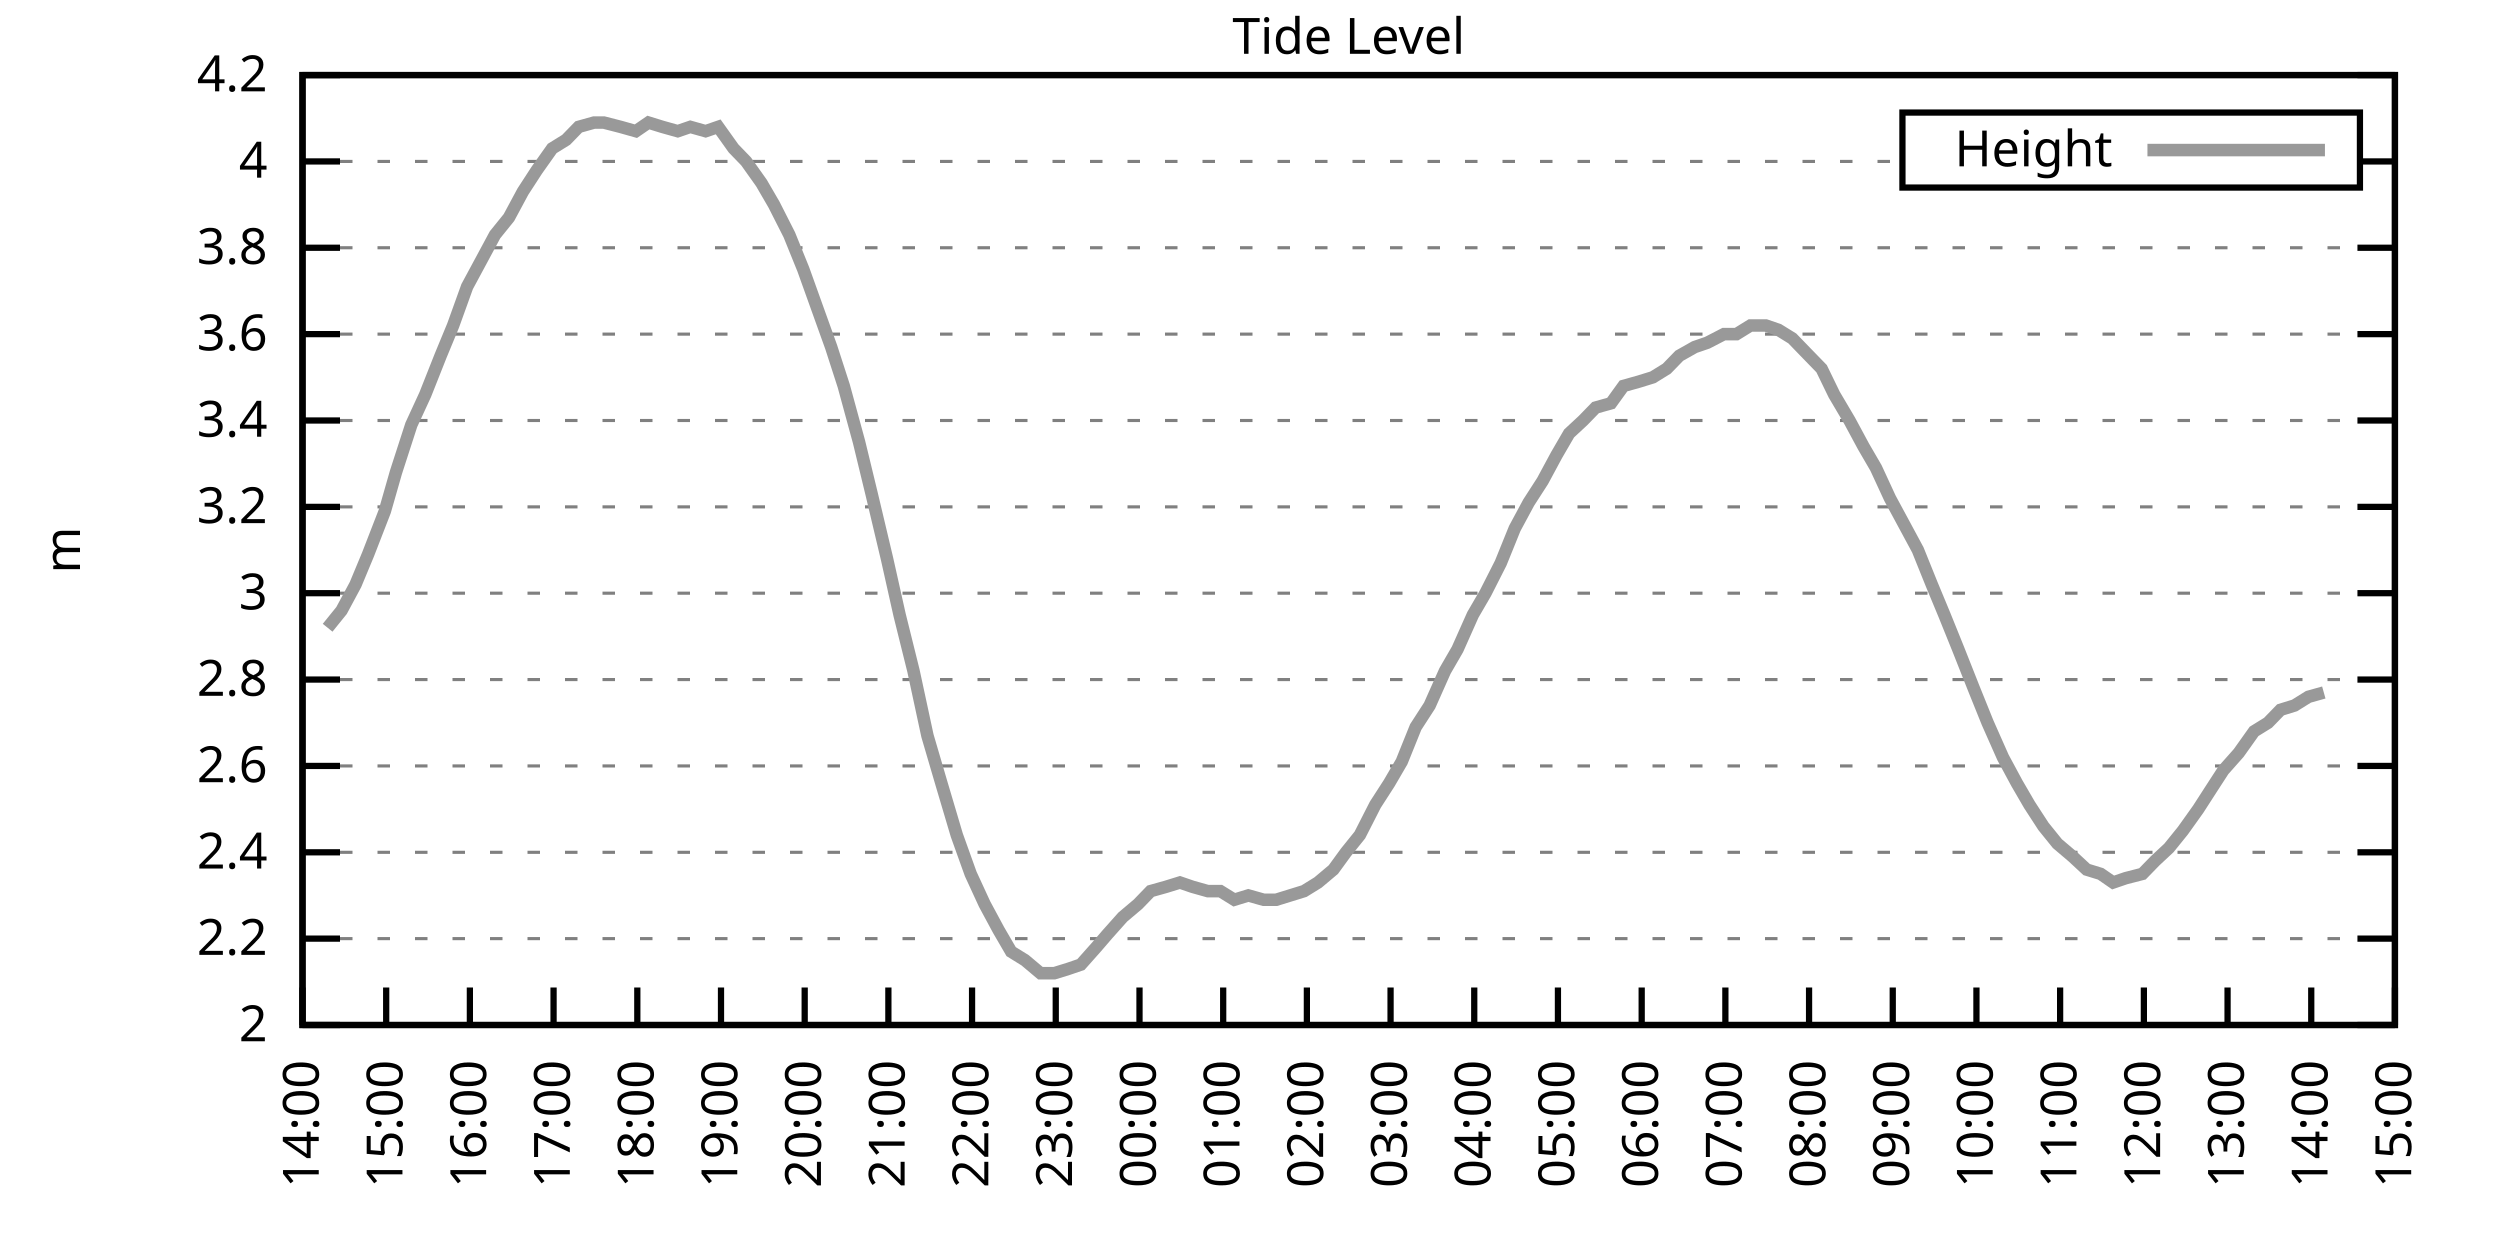
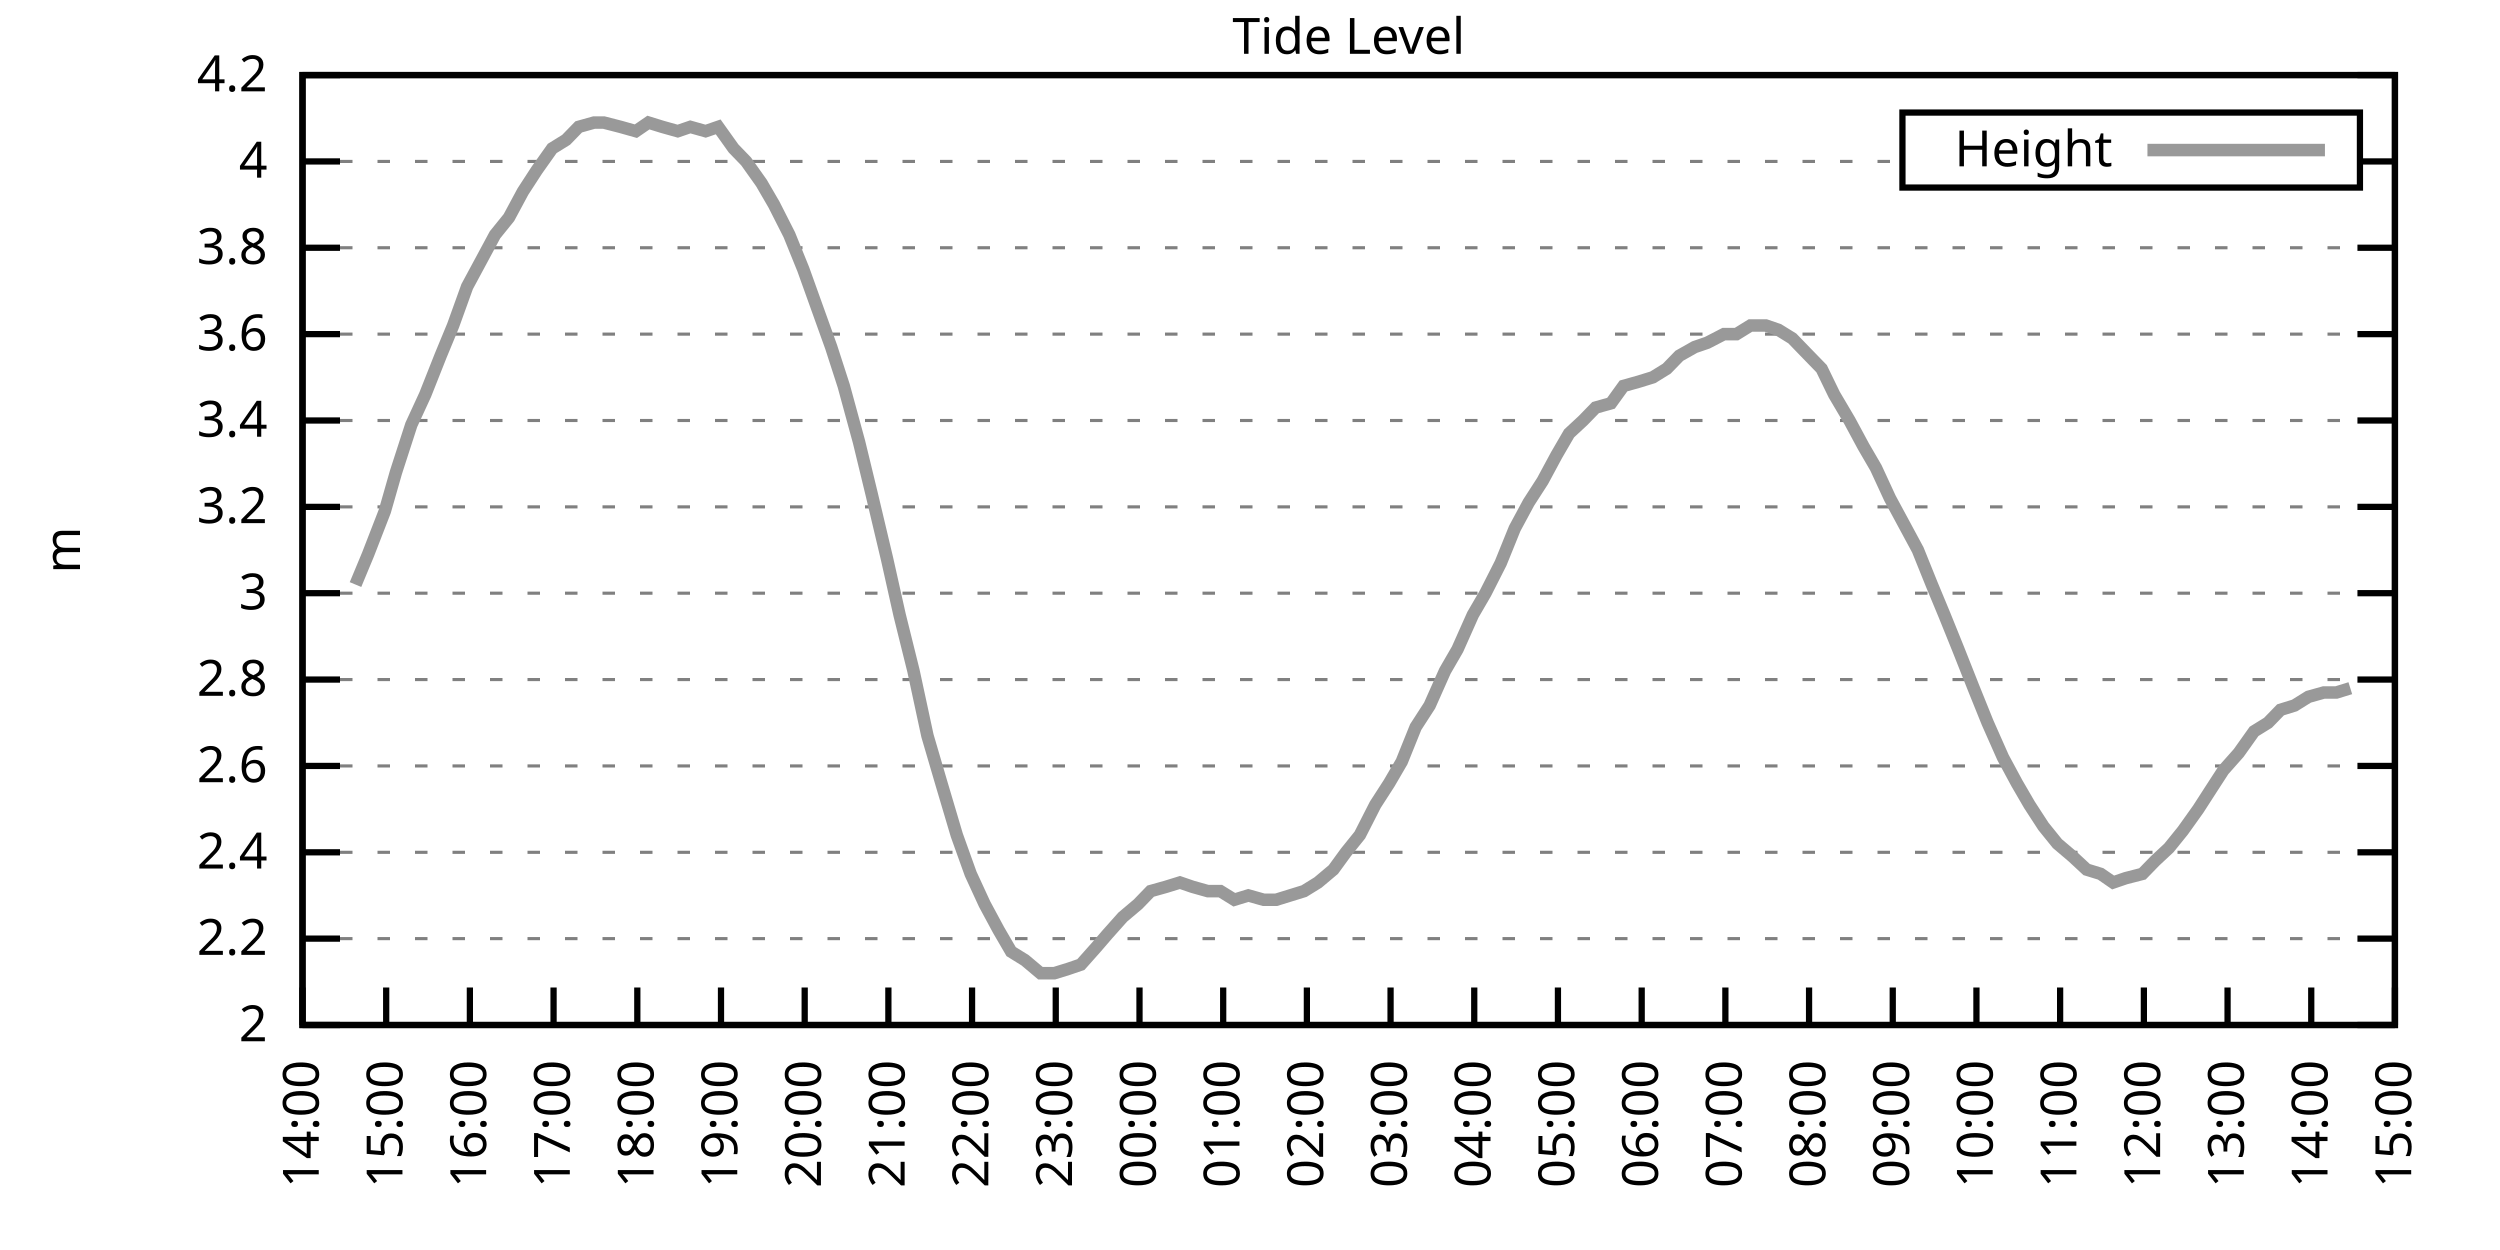
<svg xmlns="http://www.w3.org/2000/svg" xmlns:xlink="http://www.w3.org/1999/xlink" width="400" height="200" viewBox="0 0 400 200">
  <g id="gnuplot_canvas">
    <rect x="0" y="0" width="400" height="200" fill="none" />
    <defs>
      <circle id="gpDot" r="0.5" stroke-width="0.5" stroke="currentColor" />
      <path id="gpPt0" stroke-width="0.333" stroke="currentColor" d="M-1,0 h2 M0,-1 v2" />
      <path id="gpPt1" stroke-width="0.333" stroke="currentColor" d="M-1,-1 L1,1 M1,-1 L-1,1" />
      <path id="gpPt2" stroke-width="0.333" stroke="currentColor" d="M-1,0 L1,0 M0,-1 L0,1 M-1,-1 L1,1 M-1,1 L1,-1" />
      <rect id="gpPt3" stroke-width="0.333" stroke="currentColor" x="-1" y="-1" width="2" height="2" />
      <rect id="gpPt4" stroke-width="0.333" stroke="currentColor" fill="currentColor" x="-1" y="-1" width="2" height="2" />
      <circle id="gpPt5" stroke-width="0.333" stroke="currentColor" cx="0" cy="0" r="1" />
      <use xlink:href="#gpPt5" id="gpPt6" fill="currentColor" stroke="none" />
      <path id="gpPt7" stroke-width="0.333" stroke="currentColor" d="M0,-1.33 L-1.33,0.67 L1.33,0.67 z" />
      <use xlink:href="#gpPt7" id="gpPt8" fill="currentColor" stroke="none" />
      <use xlink:href="#gpPt7" id="gpPt9" stroke="currentColor" transform="rotate(180)" />
      <use xlink:href="#gpPt9" id="gpPt10" fill="currentColor" stroke="none" />
      <use xlink:href="#gpPt3" id="gpPt11" stroke="currentColor" transform="rotate(45)" />
      <use xlink:href="#gpPt11" id="gpPt12" fill="currentColor" stroke="none" />
      <path id="gpPt13" stroke-width="0.333" stroke="currentColor" d="M0,1.330 L1.265,0.411 L0.782,-1.067 L-0.782,-1.076 L-1.265,0.411 z" />
      <use xlink:href="#gpPt13" id="gpPt14" fill="currentColor" stroke="none" />
      <filter id="textbox" filterUnits="objectBoundingBox" x="0" y="0" height="1" width="1">
        <feFlood flood-color="white" flood-opacity="1" result="bgnd" />
        <feComposite in="SourceGraphic" in2="bgnd" operator="atop" />
      </filter>
      <filter id="greybox" filterUnits="objectBoundingBox" x="0" y="0" height="1" width="1">
        <feFlood flood-color="lightgrey" flood-opacity="1" result="grey" />
        <feComposite in="SourceGraphic" in2="grey" operator="atop" />
      </filter>
    </defs>
    <g fill="none" color="white" stroke="currentColor" stroke-width="1.00" stroke-linecap="butt" stroke-linejoin="miter">
</g>
    <g fill="none" color="black" stroke="currentColor" stroke-width="1.00" stroke-linecap="butt" stroke-linejoin="miter">
      <g stroke="none" shape-rendering="crispEdges">
        <polygon fill="rgb(255, 255, 255)" points="48.40,164.00 383.18,164.00 383.18,12.02 48.40,12.02 " />
      </g>
    </g>
    <g fill="none" color="black" stroke="currentColor" stroke-width="1.00" stroke-linecap="butt" stroke-linejoin="miter">
</g>
    <g fill="none" color="black" stroke="black" stroke-width="0.50" stroke-linecap="butt" stroke-linejoin="miter">
</g>
    <g fill="none" color="gray" stroke="currentColor" stroke-width="0.50" stroke-linecap="butt" stroke-linejoin="miter">
      <path stroke="gray" stroke-dasharray="2,4" class="gridline" d="M48.40,164.00 L383.19,164.00  " />
    </g>
    <g fill="none" color="gray" stroke="gray" stroke-width="1.00" stroke-linecap="butt" stroke-linejoin="miter">
</g>
    <g fill="none" color="black" stroke="currentColor" stroke-width="1.00" stroke-linecap="butt" stroke-linejoin="miter">
      <path stroke="black" d="M48.40,164.00 L54.40,164.00 M383.19,164.00 L377.19,164.00  " />
      <g transform="translate(42.80,166.60)" stroke="none" fill="black" font-family="Sans" font-size="8.00" text-anchor="end">
        <text>
          <tspan font-family="Sans"> 2</tspan>
        </text>
      </g>
    </g>
    <g fill="none" color="black" stroke="currentColor" stroke-width="1.00" stroke-linecap="butt" stroke-linejoin="miter">
</g>
    <g fill="none" color="black" stroke="black" stroke-width="0.50" stroke-linecap="butt" stroke-linejoin="miter">
</g>
    <g fill="none" color="gray" stroke="currentColor" stroke-width="0.50" stroke-linecap="butt" stroke-linejoin="miter">
      <path stroke="gray" stroke-dasharray="2,4" class="gridline" d="M48.40,150.18 L383.19,150.18  " />
    </g>
    <g fill="none" color="gray" stroke="gray" stroke-width="1.00" stroke-linecap="butt" stroke-linejoin="miter">
</g>
    <g fill="none" color="black" stroke="currentColor" stroke-width="1.00" stroke-linecap="butt" stroke-linejoin="miter">
      <path stroke="black" d="M48.40,150.18 L54.40,150.18 M383.19,150.18 L377.19,150.18  " />
      <g transform="translate(42.80,152.78)" stroke="none" fill="black" font-family="Sans" font-size="8.00" text-anchor="end">
        <text>
          <tspan font-family="Sans"> 2.2</tspan>
        </text>
      </g>
    </g>
    <g fill="none" color="black" stroke="currentColor" stroke-width="1.00" stroke-linecap="butt" stroke-linejoin="miter">
</g>
    <g fill="none" color="black" stroke="black" stroke-width="0.50" stroke-linecap="butt" stroke-linejoin="miter">
</g>
    <g fill="none" color="gray" stroke="currentColor" stroke-width="0.50" stroke-linecap="butt" stroke-linejoin="miter">
      <path stroke="gray" stroke-dasharray="2,4" class="gridline" d="M48.40,136.37 L383.19,136.37  " />
    </g>
    <g fill="none" color="gray" stroke="gray" stroke-width="1.00" stroke-linecap="butt" stroke-linejoin="miter">
</g>
    <g fill="none" color="black" stroke="currentColor" stroke-width="1.00" stroke-linecap="butt" stroke-linejoin="miter">
      <path stroke="black" d="M48.40,136.37 L54.40,136.37 M383.19,136.37 L377.19,136.37  " />
      <g transform="translate(42.80,138.97)" stroke="none" fill="black" font-family="Sans" font-size="8.00" text-anchor="end">
        <text>
          <tspan font-family="Sans"> 2.4</tspan>
        </text>
      </g>
    </g>
    <g fill="none" color="black" stroke="currentColor" stroke-width="1.00" stroke-linecap="butt" stroke-linejoin="miter">
</g>
    <g fill="none" color="black" stroke="black" stroke-width="0.50" stroke-linecap="butt" stroke-linejoin="miter">
</g>
    <g fill="none" color="gray" stroke="currentColor" stroke-width="0.50" stroke-linecap="butt" stroke-linejoin="miter">
      <path stroke="gray" stroke-dasharray="2,4" class="gridline" d="M48.40,122.55 L383.19,122.55  " />
    </g>
    <g fill="none" color="gray" stroke="gray" stroke-width="1.00" stroke-linecap="butt" stroke-linejoin="miter">
</g>
    <g fill="none" color="black" stroke="currentColor" stroke-width="1.00" stroke-linecap="butt" stroke-linejoin="miter">
      <path stroke="black" d="M48.40,122.55 L54.40,122.55 M383.19,122.55 L377.19,122.55  " />
      <g transform="translate(42.80,125.15)" stroke="none" fill="black" font-family="Sans" font-size="8.00" text-anchor="end">
        <text>
          <tspan font-family="Sans"> 2.6</tspan>
        </text>
      </g>
    </g>
    <g fill="none" color="black" stroke="currentColor" stroke-width="1.00" stroke-linecap="butt" stroke-linejoin="miter">
</g>
    <g fill="none" color="black" stroke="black" stroke-width="0.50" stroke-linecap="butt" stroke-linejoin="miter">
</g>
    <g fill="none" color="gray" stroke="currentColor" stroke-width="0.50" stroke-linecap="butt" stroke-linejoin="miter">
      <path stroke="gray" stroke-dasharray="2,4" class="gridline" d="M48.40,108.73 L383.19,108.73  " />
    </g>
    <g fill="none" color="gray" stroke="gray" stroke-width="1.00" stroke-linecap="butt" stroke-linejoin="miter">
</g>
    <g fill="none" color="black" stroke="currentColor" stroke-width="1.00" stroke-linecap="butt" stroke-linejoin="miter">
      <path stroke="black" d="M48.40,108.73 L54.40,108.73 M383.19,108.73 L377.19,108.73  " />
      <g transform="translate(42.80,111.33)" stroke="none" fill="black" font-family="Sans" font-size="8.00" text-anchor="end">
        <text>
          <tspan font-family="Sans"> 2.8</tspan>
        </text>
      </g>
    </g>
    <g fill="none" color="black" stroke="currentColor" stroke-width="1.00" stroke-linecap="butt" stroke-linejoin="miter">
</g>
    <g fill="none" color="black" stroke="black" stroke-width="0.50" stroke-linecap="butt" stroke-linejoin="miter">
</g>
    <g fill="none" color="gray" stroke="currentColor" stroke-width="0.50" stroke-linecap="butt" stroke-linejoin="miter">
      <path stroke="gray" stroke-dasharray="2,4" class="gridline" d="M48.40,94.91 L383.19,94.91  " />
    </g>
    <g fill="none" color="gray" stroke="gray" stroke-width="1.00" stroke-linecap="butt" stroke-linejoin="miter">
</g>
    <g fill="none" color="black" stroke="currentColor" stroke-width="1.00" stroke-linecap="butt" stroke-linejoin="miter">
      <path stroke="black" d="M48.40,94.91 L54.40,94.91 M383.19,94.91 L377.19,94.91  " />
      <g transform="translate(42.80,97.51)" stroke="none" fill="black" font-family="Sans" font-size="8.00" text-anchor="end">
        <text>
          <tspan font-family="Sans"> 3</tspan>
        </text>
      </g>
    </g>
    <g fill="none" color="black" stroke="currentColor" stroke-width="1.00" stroke-linecap="butt" stroke-linejoin="miter">
</g>
    <g fill="none" color="black" stroke="black" stroke-width="0.50" stroke-linecap="butt" stroke-linejoin="miter">
</g>
    <g fill="none" color="gray" stroke="currentColor" stroke-width="0.50" stroke-linecap="butt" stroke-linejoin="miter">
      <path stroke="gray" stroke-dasharray="2,4" class="gridline" d="M48.40,81.10 L383.19,81.10  " />
    </g>
    <g fill="none" color="gray" stroke="gray" stroke-width="1.00" stroke-linecap="butt" stroke-linejoin="miter">
</g>
    <g fill="none" color="black" stroke="currentColor" stroke-width="1.00" stroke-linecap="butt" stroke-linejoin="miter">
      <path stroke="black" d="M48.40,81.10 L54.40,81.10 M383.19,81.10 L377.19,81.10  " />
      <g transform="translate(42.80,83.70)" stroke="none" fill="black" font-family="Sans" font-size="8.00" text-anchor="end">
        <text>
          <tspan font-family="Sans"> 3.2</tspan>
        </text>
      </g>
    </g>
    <g fill="none" color="black" stroke="currentColor" stroke-width="1.00" stroke-linecap="butt" stroke-linejoin="miter">
</g>
    <g fill="none" color="black" stroke="black" stroke-width="0.50" stroke-linecap="butt" stroke-linejoin="miter">
</g>
    <g fill="none" color="gray" stroke="currentColor" stroke-width="0.50" stroke-linecap="butt" stroke-linejoin="miter">
      <path stroke="gray" stroke-dasharray="2,4" class="gridline" d="M48.40,67.28 L383.19,67.28  " />
    </g>
    <g fill="none" color="gray" stroke="gray" stroke-width="1.00" stroke-linecap="butt" stroke-linejoin="miter">
</g>
    <g fill="none" color="black" stroke="currentColor" stroke-width="1.00" stroke-linecap="butt" stroke-linejoin="miter">
      <path stroke="black" d="M48.40,67.28 L54.40,67.28 M383.19,67.28 L377.19,67.28  " />
      <g transform="translate(42.80,69.88)" stroke="none" fill="black" font-family="Sans" font-size="8.00" text-anchor="end">
        <text>
          <tspan font-family="Sans"> 3.4</tspan>
        </text>
      </g>
    </g>
    <g fill="none" color="black" stroke="currentColor" stroke-width="1.00" stroke-linecap="butt" stroke-linejoin="miter">
</g>
    <g fill="none" color="black" stroke="black" stroke-width="0.50" stroke-linecap="butt" stroke-linejoin="miter">
</g>
    <g fill="none" color="gray" stroke="currentColor" stroke-width="0.50" stroke-linecap="butt" stroke-linejoin="miter">
      <path stroke="gray" stroke-dasharray="2,4" class="gridline" d="M48.40,53.46 L383.19,53.46  " />
    </g>
    <g fill="none" color="gray" stroke="gray" stroke-width="1.00" stroke-linecap="butt" stroke-linejoin="miter">
</g>
    <g fill="none" color="black" stroke="currentColor" stroke-width="1.00" stroke-linecap="butt" stroke-linejoin="miter">
      <path stroke="black" d="M48.40,53.46 L54.40,53.46 M383.19,53.46 L377.19,53.46  " />
      <g transform="translate(42.80,56.06)" stroke="none" fill="black" font-family="Sans" font-size="8.00" text-anchor="end">
        <text>
          <tspan font-family="Sans"> 3.6</tspan>
        </text>
      </g>
    </g>
    <g fill="none" color="black" stroke="currentColor" stroke-width="1.00" stroke-linecap="butt" stroke-linejoin="miter">
</g>
    <g fill="none" color="black" stroke="black" stroke-width="0.50" stroke-linecap="butt" stroke-linejoin="miter">
</g>
    <g fill="none" color="gray" stroke="currentColor" stroke-width="0.50" stroke-linecap="butt" stroke-linejoin="miter">
      <path stroke="gray" stroke-dasharray="2,4" class="gridline" d="M48.40,39.64 L383.19,39.64  " />
    </g>
    <g fill="none" color="gray" stroke="gray" stroke-width="1.00" stroke-linecap="butt" stroke-linejoin="miter">
</g>
    <g fill="none" color="black" stroke="currentColor" stroke-width="1.00" stroke-linecap="butt" stroke-linejoin="miter">
      <path stroke="black" d="M48.40,39.64 L54.40,39.64 M383.19,39.64 L377.19,39.64  " />
      <g transform="translate(42.80,42.24)" stroke="none" fill="black" font-family="Sans" font-size="8.00" text-anchor="end">
        <text>
          <tspan font-family="Sans"> 3.8</tspan>
        </text>
      </g>
    </g>
    <g fill="none" color="black" stroke="currentColor" stroke-width="1.00" stroke-linecap="butt" stroke-linejoin="miter">
</g>
    <g fill="none" color="black" stroke="black" stroke-width="0.50" stroke-linecap="butt" stroke-linejoin="miter">
</g>
    <g fill="none" color="gray" stroke="currentColor" stroke-width="0.50" stroke-linecap="butt" stroke-linejoin="miter">
      <path stroke="gray" stroke-dasharray="2,4" class="gridline" d="M48.40,25.83 L304.39,25.83 M377.59,25.83 L383.19,25.83  " />
    </g>
    <g fill="none" color="gray" stroke="gray" stroke-width="1.00" stroke-linecap="butt" stroke-linejoin="miter">
</g>
    <g fill="none" color="black" stroke="currentColor" stroke-width="1.00" stroke-linecap="butt" stroke-linejoin="miter">
      <path stroke="black" d="M48.40,25.83 L54.40,25.83 M383.19,25.83 L377.19,25.83  " />
      <g transform="translate(42.80,28.43)" stroke="none" fill="black" font-family="Sans" font-size="8.00" text-anchor="end">
        <text>
          <tspan font-family="Sans"> 4</tspan>
        </text>
      </g>
    </g>
    <g fill="none" color="black" stroke="currentColor" stroke-width="1.00" stroke-linecap="butt" stroke-linejoin="miter">
</g>
    <g fill="none" color="black" stroke="black" stroke-width="0.50" stroke-linecap="butt" stroke-linejoin="miter">
</g>
    <g fill="none" color="gray" stroke="currentColor" stroke-width="0.50" stroke-linecap="butt" stroke-linejoin="miter">
      <path stroke="gray" stroke-dasharray="2,4" class="gridline" d="M48.40,12.01 L383.19,12.01  " />
    </g>
    <g fill="none" color="gray" stroke="gray" stroke-width="1.00" stroke-linecap="butt" stroke-linejoin="miter">
</g>
    <g fill="none" color="black" stroke="currentColor" stroke-width="1.00" stroke-linecap="butt" stroke-linejoin="miter">
      <path stroke="black" d="M48.40,12.01 L54.40,12.01 M383.19,12.01 L377.19,12.01  " />
      <g transform="translate(42.80,14.61)" stroke="none" fill="black" font-family="Sans" font-size="8.00" text-anchor="end">
        <text>
          <tspan font-family="Sans"> 4.2</tspan>
        </text>
      </g>
    </g>
    <g fill="none" color="black" stroke="currentColor" stroke-width="1.00" stroke-linecap="butt" stroke-linejoin="miter">
      <path stroke="black" d="M48.40,164.00 L48.40,158.00  " />
      <g transform="translate(51.00,169.60) rotate(270.00)" stroke="none" fill="black" font-family="Sans" font-size="8.00" text-anchor="end">
        <text>
          <tspan font-family="Sans">14:00</tspan>
        </text>
      </g>
    </g>
    <g fill="none" color="black" stroke="currentColor" stroke-width="1.00" stroke-linecap="butt" stroke-linejoin="miter">
      <path stroke="black" d="M61.79,164.00 L61.79,158.00  " />
      <g transform="translate(64.39,169.60) rotate(270.00)" stroke="none" fill="black" font-family="Sans" font-size="8.00" text-anchor="end">
        <text>
          <tspan font-family="Sans">15:00</tspan>
        </text>
      </g>
    </g>
    <g fill="none" color="black" stroke="currentColor" stroke-width="1.00" stroke-linecap="butt" stroke-linejoin="miter">
      <path stroke="black" d="M75.18,164.00 L75.18,158.00  " />
      <g transform="translate(77.78,169.60) rotate(270.00)" stroke="none" fill="black" font-family="Sans" font-size="8.00" text-anchor="end">
        <text>
          <tspan font-family="Sans">16:00</tspan>
        </text>
      </g>
    </g>
    <g fill="none" color="black" stroke="currentColor" stroke-width="1.00" stroke-linecap="butt" stroke-linejoin="miter">
      <path stroke="black" d="M88.57,164.00 L88.57,158.00  " />
      <g transform="translate(91.17,169.60) rotate(270.00)" stroke="none" fill="black" font-family="Sans" font-size="8.00" text-anchor="end">
        <text>
          <tspan font-family="Sans">17:00</tspan>
        </text>
      </g>
    </g>
    <g fill="none" color="black" stroke="currentColor" stroke-width="1.00" stroke-linecap="butt" stroke-linejoin="miter">
      <path stroke="black" d="M101.97,164.00 L101.97,158.00  " />
      <g transform="translate(104.57,169.60) rotate(270.00)" stroke="none" fill="black" font-family="Sans" font-size="8.00" text-anchor="end">
        <text>
          <tspan font-family="Sans">18:00</tspan>
        </text>
      </g>
    </g>
    <g fill="none" color="black" stroke="currentColor" stroke-width="1.00" stroke-linecap="butt" stroke-linejoin="miter">
      <path stroke="black" d="M115.36,164.00 L115.36,158.00  " />
      <g transform="translate(117.96,169.60) rotate(270.00)" stroke="none" fill="black" font-family="Sans" font-size="8.00" text-anchor="end">
        <text>
          <tspan font-family="Sans">19:00</tspan>
        </text>
      </g>
    </g>
    <g fill="none" color="black" stroke="currentColor" stroke-width="1.00" stroke-linecap="butt" stroke-linejoin="miter">
      <path stroke="black" d="M128.75,164.00 L128.75,158.00  " />
      <g transform="translate(131.35,169.60) rotate(270.00)" stroke="none" fill="black" font-family="Sans" font-size="8.00" text-anchor="end">
        <text>
          <tspan font-family="Sans">20:00</tspan>
        </text>
      </g>
    </g>
    <g fill="none" color="black" stroke="currentColor" stroke-width="1.00" stroke-linecap="butt" stroke-linejoin="miter">
      <path stroke="black" d="M142.14,164.00 L142.14,158.00  " />
      <g transform="translate(144.74,169.60) rotate(270.00)" stroke="none" fill="black" font-family="Sans" font-size="8.00" text-anchor="end">
        <text>
          <tspan font-family="Sans">21:00</tspan>
        </text>
      </g>
    </g>
    <g fill="none" color="black" stroke="currentColor" stroke-width="1.00" stroke-linecap="butt" stroke-linejoin="miter">
      <path stroke="black" d="M155.53,164.00 L155.53,158.00  " />
      <g transform="translate(158.13,169.60) rotate(270.00)" stroke="none" fill="black" font-family="Sans" font-size="8.00" text-anchor="end">
        <text>
          <tspan font-family="Sans">22:00</tspan>
        </text>
      </g>
    </g>
    <g fill="none" color="black" stroke="currentColor" stroke-width="1.00" stroke-linecap="butt" stroke-linejoin="miter">
      <path stroke="black" d="M168.92,164.00 L168.92,158.00  " />
      <g transform="translate(171.52,169.60) rotate(270.00)" stroke="none" fill="black" font-family="Sans" font-size="8.00" text-anchor="end">
        <text>
          <tspan font-family="Sans">23:00</tspan>
        </text>
      </g>
    </g>
    <g fill="none" color="black" stroke="currentColor" stroke-width="1.00" stroke-linecap="butt" stroke-linejoin="miter">
      <path stroke="black" d="M182.32,164.00 L182.32,158.00  " />
      <g transform="translate(184.92,169.60) rotate(270.00)" stroke="none" fill="black" font-family="Sans" font-size="8.00" text-anchor="end">
        <text>
          <tspan font-family="Sans">00:00</tspan>
        </text>
      </g>
    </g>
    <g fill="none" color="black" stroke="currentColor" stroke-width="1.00" stroke-linecap="butt" stroke-linejoin="miter">
      <path stroke="black" d="M195.71,164.00 L195.71,158.00  " />
      <g transform="translate(198.31,169.60) rotate(270.00)" stroke="none" fill="black" font-family="Sans" font-size="8.00" text-anchor="end">
        <text>
          <tspan font-family="Sans">01:00</tspan>
        </text>
      </g>
    </g>
    <g fill="none" color="black" stroke="currentColor" stroke-width="1.00" stroke-linecap="butt" stroke-linejoin="miter">
      <path stroke="black" d="M209.10,164.00 L209.10,158.00  " />
      <g transform="translate(211.70,169.60) rotate(270.00)" stroke="none" fill="black" font-family="Sans" font-size="8.00" text-anchor="end">
        <text>
          <tspan font-family="Sans">02:00</tspan>
        </text>
      </g>
    </g>
    <g fill="none" color="black" stroke="currentColor" stroke-width="1.00" stroke-linecap="butt" stroke-linejoin="miter">
      <path stroke="black" d="M222.49,164.00 L222.49,158.00  " />
      <g transform="translate(225.09,169.60) rotate(270.00)" stroke="none" fill="black" font-family="Sans" font-size="8.00" text-anchor="end">
        <text>
          <tspan font-family="Sans">03:00</tspan>
        </text>
      </g>
    </g>
    <g fill="none" color="black" stroke="currentColor" stroke-width="1.00" stroke-linecap="butt" stroke-linejoin="miter">
      <path stroke="black" d="M235.88,164.00 L235.88,158.00  " />
      <g transform="translate(238.48,169.60) rotate(270.00)" stroke="none" fill="black" font-family="Sans" font-size="8.00" text-anchor="end">
        <text>
          <tspan font-family="Sans">04:00</tspan>
        </text>
      </g>
    </g>
    <g fill="none" color="black" stroke="currentColor" stroke-width="1.00" stroke-linecap="butt" stroke-linejoin="miter">
      <path stroke="black" d="M249.27,164.00 L249.27,158.00  " />
      <g transform="translate(251.87,169.60) rotate(270.00)" stroke="none" fill="black" font-family="Sans" font-size="8.00" text-anchor="end">
        <text>
          <tspan font-family="Sans">05:00</tspan>
        </text>
      </g>
    </g>
    <g fill="none" color="black" stroke="currentColor" stroke-width="1.00" stroke-linecap="butt" stroke-linejoin="miter">
      <path stroke="black" d="M262.67,164.00 L262.67,158.00  " />
      <g transform="translate(265.27,169.60) rotate(270.00)" stroke="none" fill="black" font-family="Sans" font-size="8.00" text-anchor="end">
        <text>
          <tspan font-family="Sans">06:00</tspan>
        </text>
      </g>
    </g>
    <g fill="none" color="black" stroke="currentColor" stroke-width="1.00" stroke-linecap="butt" stroke-linejoin="miter">
      <path stroke="black" d="M276.06,164.00 L276.06,158.00  " />
      <g transform="translate(278.66,169.60) rotate(270.00)" stroke="none" fill="black" font-family="Sans" font-size="8.00" text-anchor="end">
        <text>
          <tspan font-family="Sans">07:00</tspan>
        </text>
      </g>
    </g>
    <g fill="none" color="black" stroke="currentColor" stroke-width="1.00" stroke-linecap="butt" stroke-linejoin="miter">
      <path stroke="black" d="M289.45,164.00 L289.45,158.00  " />
      <g transform="translate(292.05,169.60) rotate(270.00)" stroke="none" fill="black" font-family="Sans" font-size="8.00" text-anchor="end">
        <text>
          <tspan font-family="Sans">08:00</tspan>
        </text>
      </g>
    </g>
    <g fill="none" color="black" stroke="currentColor" stroke-width="1.00" stroke-linecap="butt" stroke-linejoin="miter">
      <path stroke="black" d="M302.84,164.00 L302.84,158.00  " />
      <g transform="translate(305.44,169.60) rotate(270.00)" stroke="none" fill="black" font-family="Sans" font-size="8.00" text-anchor="end">
        <text>
          <tspan font-family="Sans">09:00</tspan>
        </text>
      </g>
    </g>
    <g fill="none" color="black" stroke="currentColor" stroke-width="1.00" stroke-linecap="butt" stroke-linejoin="miter">
      <path stroke="black" d="M316.23,164.00 L316.23,158.00  " />
      <g transform="translate(318.83,169.60) rotate(270.00)" stroke="none" fill="black" font-family="Sans" font-size="8.00" text-anchor="end">
        <text>
          <tspan font-family="Sans">10:00</tspan>
        </text>
      </g>
    </g>
    <g fill="none" color="black" stroke="currentColor" stroke-width="1.00" stroke-linecap="butt" stroke-linejoin="miter">
      <path stroke="black" d="M329.62,164.00 L329.62,158.00  " />
      <g transform="translate(332.22,169.60) rotate(270.00)" stroke="none" fill="black" font-family="Sans" font-size="8.00" text-anchor="end">
        <text>
          <tspan font-family="Sans">11:00</tspan>
        </text>
      </g>
    </g>
    <g fill="none" color="black" stroke="currentColor" stroke-width="1.00" stroke-linecap="butt" stroke-linejoin="miter">
      <path stroke="black" d="M343.02,164.00 L343.02,158.00  " />
      <g transform="translate(345.62,169.60) rotate(270.00)" stroke="none" fill="black" font-family="Sans" font-size="8.00" text-anchor="end">
        <text>
          <tspan font-family="Sans">12:00</tspan>
        </text>
      </g>
    </g>
    <g fill="none" color="black" stroke="currentColor" stroke-width="1.00" stroke-linecap="butt" stroke-linejoin="miter">
      <path stroke="black" d="M356.41,164.00 L356.41,158.00  " />
      <g transform="translate(359.01,169.60) rotate(270.00)" stroke="none" fill="black" font-family="Sans" font-size="8.00" text-anchor="end">
        <text>
          <tspan font-family="Sans">13:00</tspan>
        </text>
      </g>
    </g>
    <g fill="none" color="black" stroke="currentColor" stroke-width="1.00" stroke-linecap="butt" stroke-linejoin="miter">
      <path stroke="black" d="M369.80,164.00 L369.80,158.00  " />
      <g transform="translate(372.40,169.60) rotate(270.00)" stroke="none" fill="black" font-family="Sans" font-size="8.00" text-anchor="end">
        <text>
          <tspan font-family="Sans">14:00</tspan>
        </text>
      </g>
    </g>
    <g fill="none" color="black" stroke="currentColor" stroke-width="1.00" stroke-linecap="butt" stroke-linejoin="miter">
      <path stroke="black" d="M383.19,164.00 L383.19,158.00  " />
      <g transform="translate(385.79,169.60) rotate(270.00)" stroke="none" fill="black" font-family="Sans" font-size="8.00" text-anchor="end">
        <text>
          <tspan font-family="Sans">15:00</tspan>
        </text>
      </g>
    </g>
    <g fill="none" color="black" stroke="currentColor" stroke-width="1.00" stroke-linecap="butt" stroke-linejoin="miter">
</g>
    <g fill="none" color="black" stroke="currentColor" stroke-width="1.00" stroke-linecap="butt" stroke-linejoin="miter">
      <path stroke="black" d="M48.40,12.01 L48.40,164.00 L383.19,164.00 L383.19,12.01 L48.40,12.01 Z  " />
    </g>
    <g fill="none" color="black" stroke="currentColor" stroke-width="1.00" stroke-linecap="butt" stroke-linejoin="miter">
</g>
    <g fill="none" color="black" stroke="currentColor" stroke-width="1.00" stroke-linecap="butt" stroke-linejoin="miter">
      <path stroke="black" d="M304.39,30.01 L304.39,18.01 L377.59,18.01 L377.59,30.01 L304.39,30.01 Z  " />
    </g>
    <g id="Tide_level_plot_1">
      <g fill="none" color="white" stroke="black" stroke-width="2.00" stroke-linecap="butt" stroke-linejoin="miter">
</g>
      <g fill="none" color="black" stroke="currentColor" stroke-width="2.00" stroke-linecap="butt" stroke-linejoin="miter">
        <g transform="translate(337.99,26.61)" stroke="none" fill="black" font-family="Sans" font-size="8.00" text-anchor="end">
          <text>
            <tspan font-family="Sans">Height</tspan>
          </text>
        </g>
      </g>
      <g fill="none" color="black" stroke="currentColor" stroke-width="2.00" stroke-linecap="butt" stroke-linejoin="miter">
-         <path stroke="rgb(153, 153, 153)" d="M343.59,24.01 L371.99,24.01 M52.42,100.44 L54.65,97.68 L56.88,93.53 L58.89,88.70 L61.57,81.79 L63.35,75.57   L65.81,67.97 L68.04,63.13 L70.50,56.92 L72.50,52.08 L74.74,45.86 L76.97,41.72 L79.20,37.57 L81.43,34.81   L83.66,30.66 L85.90,27.21 L88.35,23.75 L90.58,22.37 L92.59,20.30 L95.05,19.61 L96.61,19.61 L99.29,20.30   L101.74,20.99 L103.75,19.61 L105.98,20.30 L108.44,20.99 L110.45,20.30 L112.90,20.99 L114.91,20.30 L117.37,23.75   L119.38,25.83 L121.83,29.28 L123.84,32.74 L126.29,37.57 L128.53,43.10 L130.76,49.32 L132.99,55.53 L135.00,61.75   L137.45,70.73 L139.46,79.02 L141.92,89.39 L143.93,98.37 L146.16,107.35 L148.39,117.71 L150.62,125.31 L153.08,133.60   L155.31,139.82 L157.54,144.66 L159.77,148.80 L161.78,152.26 L164.01,153.64 L166.47,155.71 L168.70,155.71 L170.93,155.02   L172.94,154.33 L175.40,151.56 L177.18,149.49 L179.64,146.73 L182.09,144.66 L184.10,142.58 L186.56,141.89 L188.79,141.20   L190.80,141.89 L193.25,142.58 L195.26,142.58 L197.49,143.96 L199.73,143.27 L202.18,143.96 L204.19,143.96 L206.42,143.27   L208.65,142.58 L210.88,141.20 L213.34,139.13 L215.35,136.37 L217.58,133.60 L220.04,128.77 L222.27,125.31 L224.28,121.86   L226.51,116.33 L228.74,112.88 L231.20,107.35 L233.20,103.89 L235.66,98.37 L237.67,94.91 L240.12,90.08 L242.36,84.55   L244.59,80.41 L246.82,76.95 L249.05,72.81 L251.06,69.35 L253.29,67.28 L255.30,65.21 L257.76,64.52 L259.76,61.75   L262.22,61.06 L264.45,60.37 L266.68,58.99 L268.69,56.92 L271.15,55.53 L273.16,54.84 L275.83,53.46 L277.84,53.46   L280.07,52.08 L282.53,52.08 L284.54,52.77 L286.77,54.15 L288.78,56.23 L291.46,58.99 L293.47,63.13 L295.92,67.28   L298.15,71.42 L300.16,74.88 L302.39,79.71 L304.63,83.86 L306.86,88.00 L309.09,93.53 L311.10,98.37 L313.33,103.89   L315.79,110.11 L318.02,115.64 L320.47,121.17 L322.70,125.31 L324.71,128.77 L326.95,132.22 L329.18,134.98 L331.63,137.06   L333.86,139.13 L336.10,139.82 L338.10,141.20 L340.11,140.51 L342.79,139.82 L344.80,137.75 L347.03,135.67 L349.26,132.91   L351.72,129.46 L353.95,126.00 L355.74,123.24 L358.19,120.48 L360.65,117.02 L362.88,115.64 L364.89,113.57 L367.12,112.88   L369.35,111.49 L371.81,110.80  " />
+         <path stroke="rgb(153, 153, 153)" d="M343.59,24.01 L371.99,24.01 M56.88,93.53 L58.89,88.70 L61.57,81.79 L63.35,75.57 L65.81,67.97 L68.04,63.13   L70.50,56.92 L72.50,52.08 L74.74,45.86 L76.97,41.72 L79.20,37.57 L81.43,34.81 L83.66,30.66 L85.90,27.21   L88.35,23.75 L90.58,22.37 L92.59,20.30 L95.05,19.61 L96.61,19.61 L99.29,20.30 L101.74,20.99 L103.75,19.61   L105.98,20.30 L108.44,20.99 L110.45,20.30 L112.90,20.99 L114.91,20.30 L117.37,23.75 L119.38,25.83 L121.83,29.28   L123.84,32.74 L126.29,37.57 L128.53,43.10 L130.76,49.32 L132.99,55.53 L135.00,61.75 L137.45,70.73 L139.46,79.02   L141.92,89.39 L143.93,98.37 L146.16,107.35 L148.39,117.71 L150.62,125.31 L153.08,133.60 L155.31,139.82 L157.54,144.66   L159.77,148.80 L161.78,152.26 L164.01,153.64 L166.47,155.71 L168.70,155.71 L170.93,155.02 L172.94,154.33 L175.40,151.56   L177.18,149.49 L179.64,146.73 L182.09,144.66 L184.10,142.58 L186.56,141.89 L188.79,141.20 L190.80,141.89 L193.25,142.58   L195.26,142.58 L197.49,143.96 L199.73,143.27 L202.18,143.96 L204.19,143.96 L206.42,143.27 L208.65,142.58 L210.88,141.20   L213.34,139.13 L215.35,136.37 L217.58,133.60 L220.04,128.77 L222.27,125.31 L224.28,121.86 L226.51,116.33 L228.74,112.88   L231.20,107.35 L233.20,103.89 L235.66,98.37 L237.67,94.91 L240.12,90.08 L242.36,84.55 L244.59,80.41 L246.82,76.95   L249.05,72.81 L251.06,69.35 L253.29,67.28 L255.30,65.21 L257.76,64.52 L259.76,61.75 L262.22,61.06 L264.45,60.37   L266.68,58.99 L268.69,56.92 L271.15,55.53 L273.16,54.84 L275.83,53.46 L277.84,53.46 L280.07,52.08 L282.53,52.08   L284.54,52.77 L286.77,54.15 L288.78,56.23 L291.46,58.99 L293.47,63.13 L295.92,67.28 L298.15,71.42 L300.16,74.88   L302.39,79.71 L304.63,83.86 L306.86,88.00 L309.09,93.53 L311.10,98.37 L313.33,103.89 L315.79,110.11 L318.02,115.64   L320.47,121.17 L322.70,125.31 L324.71,128.77 L326.95,132.22 L329.18,134.98 L331.63,137.06 L333.86,139.13 L336.10,139.82   L338.10,141.20 L340.11,140.51 L342.79,139.82 L344.80,137.75 L347.03,135.67 L349.26,132.91 L351.72,129.46 L353.95,126.00   L355.74,123.24 L358.19,120.48 L360.65,117.02 L362.88,115.64 L364.89,113.57 L367.12,112.88 L369.35,111.49 L371.81,110.80   L373.82,110.80 L376.05,110.11  " />
      </g>
    </g>
    <g fill="none" color="black" stroke="currentColor" stroke-width="2.00" stroke-linecap="butt" stroke-linejoin="miter">
</g>
    <g fill="none" color="black" stroke="black" stroke-width="1.00" stroke-linecap="butt" stroke-linejoin="miter">
</g>
    <g fill="none" color="black" stroke="currentColor" stroke-width="1.00" stroke-linecap="butt" stroke-linejoin="miter">
      <path stroke="black" d="M48.40,12.01 L48.40,164.00 L383.19,164.00 L383.19,12.01 L48.40,12.01 Z  " />
      <g transform="translate(12.80,88.01) rotate(270.00)" stroke="none" fill="black" font-family="Sans" font-size="8.00" text-anchor="middle">
        <text>
          <tspan font-family="Sans">m</tspan>
        </text>
      </g>
    </g>
    <g fill="none" color="black" stroke="currentColor" stroke-width="1.00" stroke-linecap="butt" stroke-linejoin="miter">
</g>
    <g fill="none" color="black" stroke="currentColor" stroke-width="1.00" stroke-linecap="butt" stroke-linejoin="miter">
      <g transform="translate(215.79,8.61)" stroke="none" fill="black" font-family="Sans" font-size="8.00" text-anchor="middle">
        <text>
          <tspan font-family="Sans">Tide Level</tspan>
        </text>
      </g>
    </g>
    <g fill="none" color="black" stroke="currentColor" stroke-width="1.00" stroke-linecap="butt" stroke-linejoin="miter">
</g>
  </g>
</svg>
